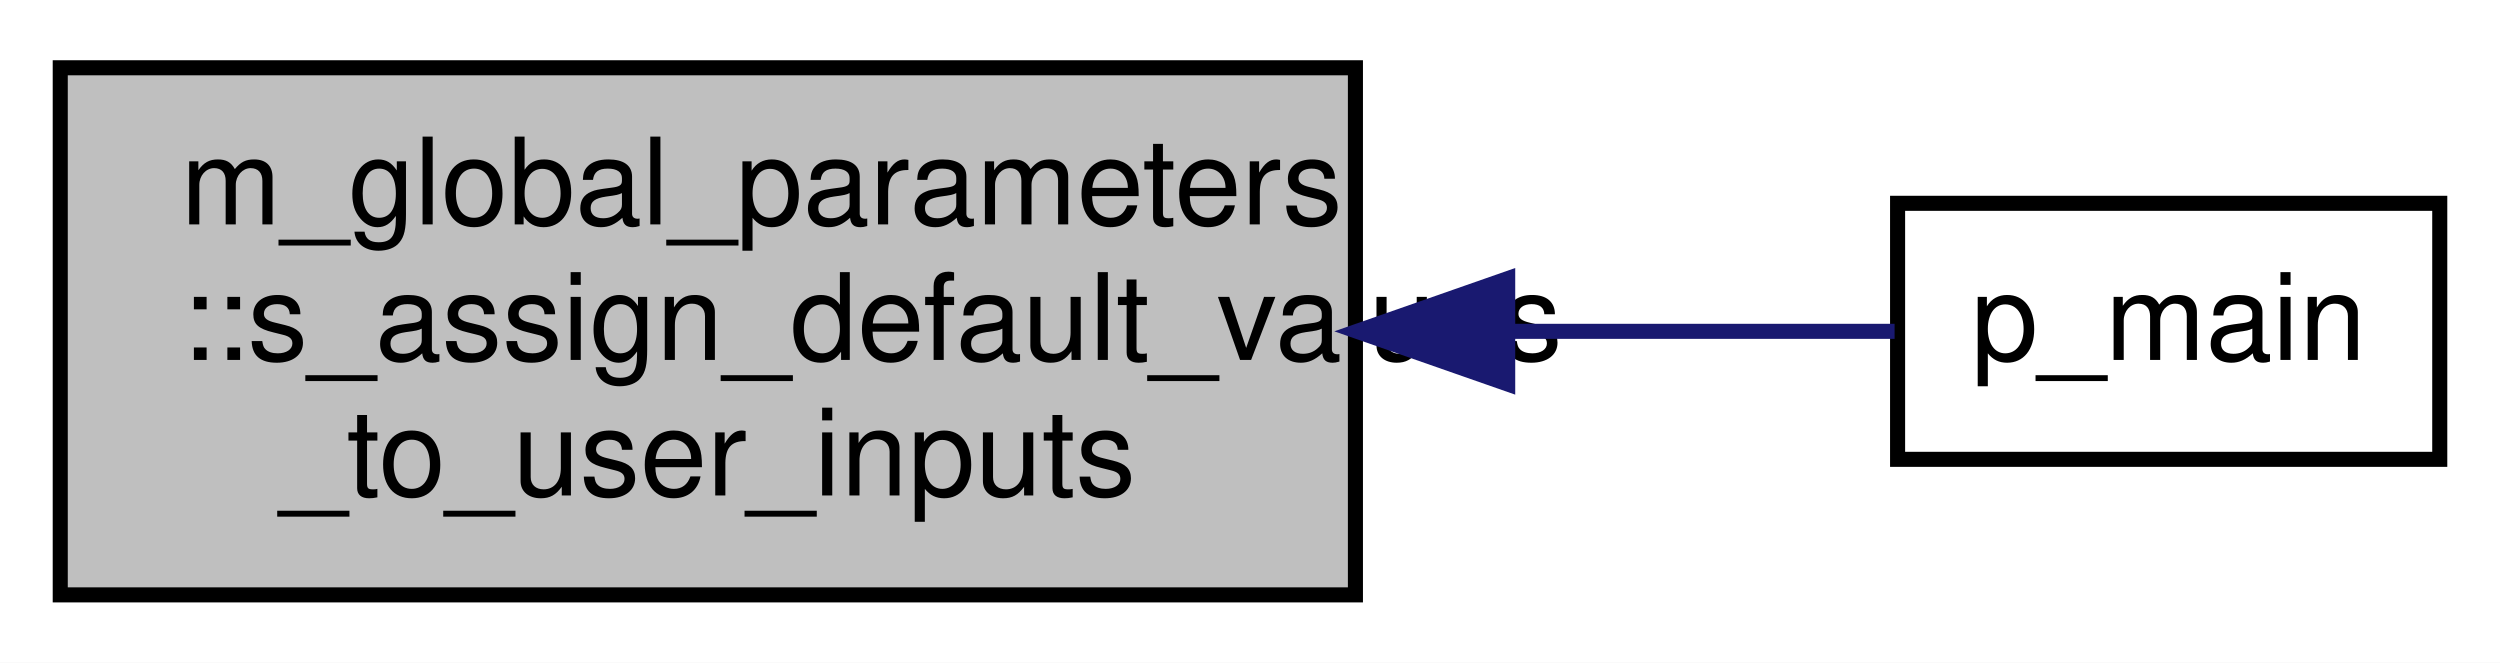
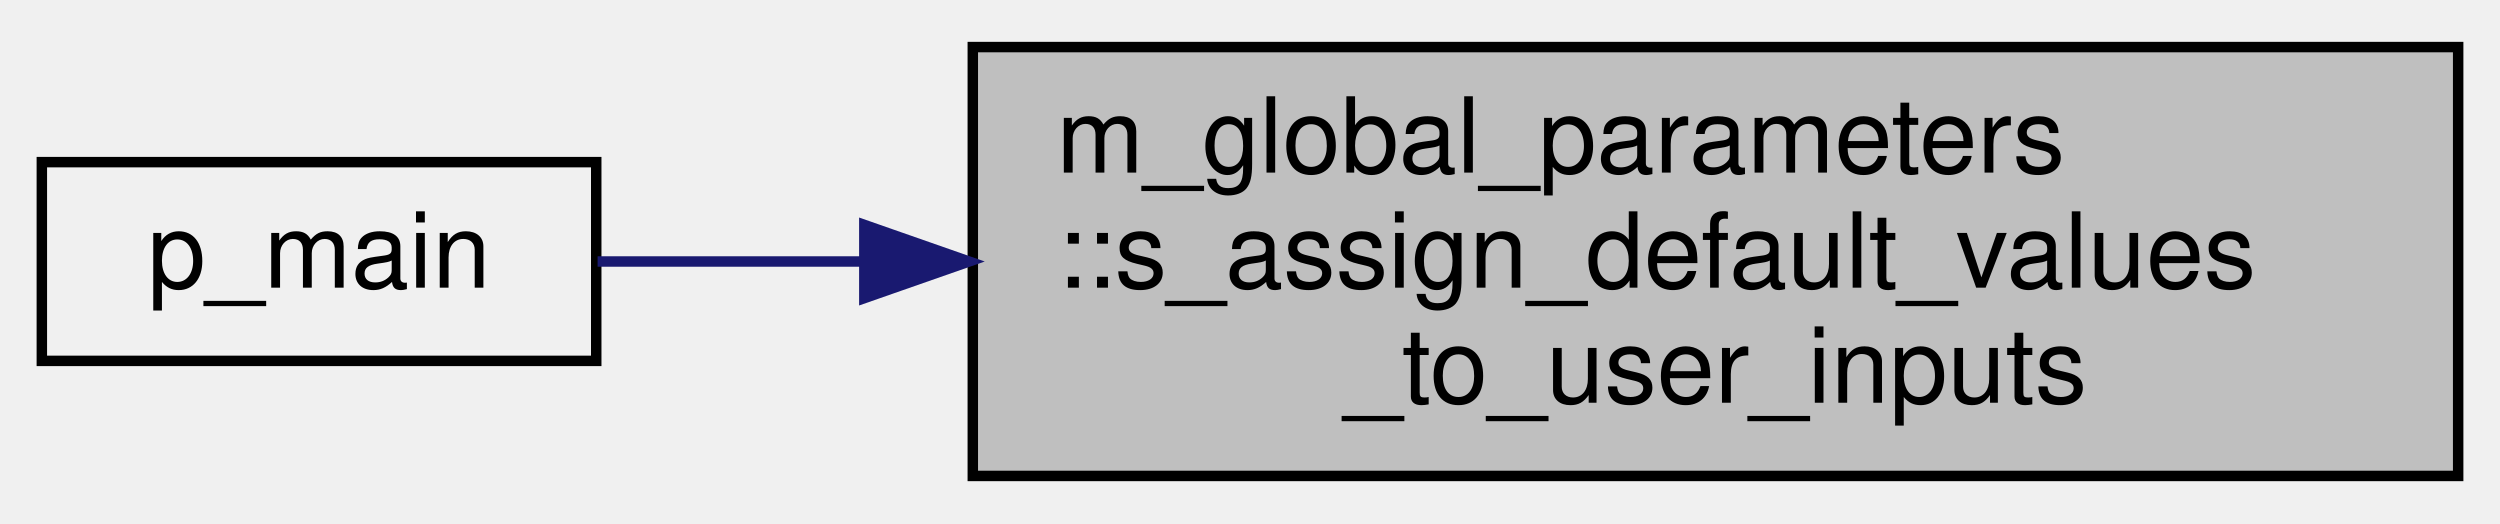
- <svg xmlns="http://www.w3.org/2000/svg" xmlns:xlink="http://www.w3.org/1999/xlink" width="166pt" height="44pt" viewBox="0.00 0.00 166.00 44.00">
-   <g id="graph0" class="graph" transform="scale(1 1) rotate(0) translate(4 40)">
-     <polygon fill="#ffffff" stroke="transparent" points="-4,4 -4,-40 162,-40 162,4 -4,4" />
+ <svg xmlns="http://www.w3.org/2000/svg" xmlns:xlink="http://www.w3.org/1999/xlink" width="239pt" height="50pt" viewBox="0.00 0.00 239.00 50.00">
+   <g id="graph0" class="graph" transform="scale(1 1) rotate(0) translate(4 46)">
    <g id="node1" class="node">
-       <polygon fill="#bfbfbf" stroke="#000000" points="0,-.5 0,-35.5 86,-35.5 86,-.5 0,-.5" />
-       <text text-anchor="start" x="8" y="-25.1" font-family="Helvetica,sans-Serif" font-size="8.00" fill="#000000">m_global_parameters</text>
-       <text text-anchor="start" x="8" y="-16.1" font-family="Helvetica,sans-Serif" font-size="8.00" fill="#000000">::s_assign_default_values</text>
-       <text text-anchor="middle" x="43" y="-7.1" font-family="Helvetica,sans-Serif" font-size="8.00" fill="#000000">_to_user_inputs</text>
+       <g id="a_node1">
+         <a xlink:title="Assigns default values to user inputs prior to reading them in. This allows for an easier consistency...">
+           <polygon fill="#bfbfbf" stroke="black" points="89,-0.5 89,-41.5 231,-41.5 231,-0.5 89,-0.5" />
+           <text text-anchor="start" x="97" y="-29.5" font-family="Helvetica,sans-Serif" font-size="10.00">m_global_parameters</text>
+           <text text-anchor="start" x="97" y="-18.5" font-family="Helvetica,sans-Serif" font-size="10.00">::s_assign_default_values</text>
+           <text text-anchor="middle" x="160" y="-7.5" font-family="Helvetica,sans-Serif" font-size="10.00">_to_user_inputs</text>
+         </a>
+       </g>
    </g>
    <g id="node2" class="node">
      <g id="a_node2">
        <a xlink:href="p__main_8f90.html#aeec10ee8e2940c953967da3e374e1579" target="_top" xlink:title="The post-process restructures raw unformatted data, outputted by the simulation, into a formatted dat...">
-           <polygon fill="#ffffff" stroke="#000000" points="122,-9.5 122,-26.5 158,-26.5 158,-9.5 122,-9.5" />
-           <text text-anchor="middle" x="140" y="-16.1" font-family="Helvetica,sans-Serif" font-size="8.00" fill="#000000">p_main</text>
+           <polygon fill="none" stroke="black" points="0,-11.5 0,-30.5 53,-30.5 53,-11.5 0,-11.5" />
+           <text text-anchor="middle" x="26.5" y="-18.5" font-family="Helvetica,sans-Serif" font-size="10.00">p_main</text>
        </a>
      </g>
    </g>
    <g id="edge1" class="edge">
-       <path fill="none" stroke="#191970" d="M96.149,-18C105.377,-18 114.379,-18 121.801,-18" />
-       <polygon fill="#191970" stroke="#191970" points="96.111,-14.5 86.111,-18 96.111,-21.5 96.111,-14.5" />
+       <path fill="none" stroke="midnightblue" d="M78.59,-21C69.45,-21 60.71,-21 53.13,-21" />
+       <polygon fill="midnightblue" stroke="midnightblue" points="78.63,-24.5 88.63,-21 78.63,-17.5 78.63,-24.5" />
    </g>
  </g>
</svg>
